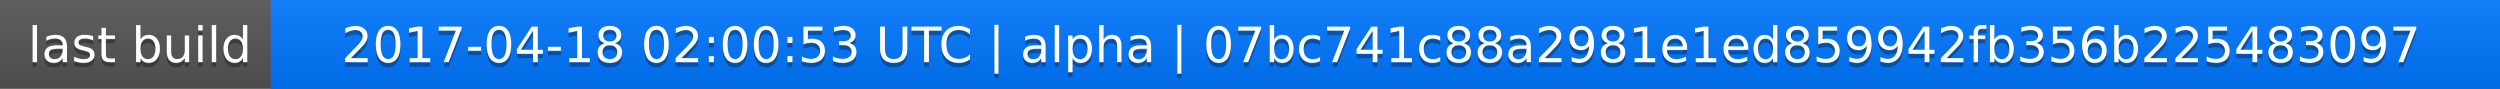
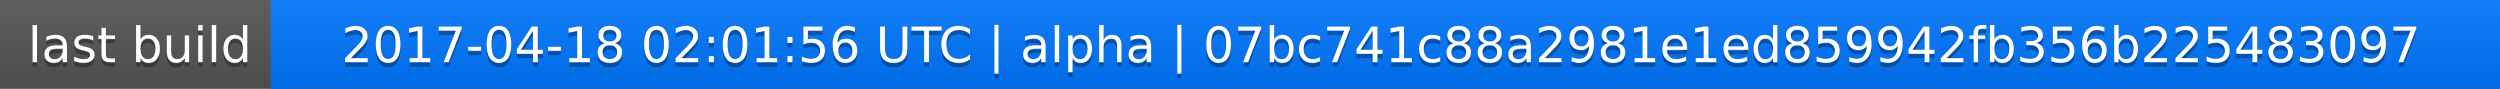
<svg xmlns="http://www.w3.org/2000/svg" width="563" height="20">
  <linearGradient id="a" x2="0" y2="100%">
    <stop offset="0" stop-color="#bbb" stop-opacity=".1" />
    <stop offset="1" stop-opacity=".1" />
  </linearGradient>
  <rect rx="0" width="563" height="20" fill="#555" />
  <rect rx="0" x="61" width="502" height="20" fill="#07f" />
  <path fill="#07f" d="M61 0h4v20h-4z" />
  <rect rx="0" width="563" height="20" fill="url(#a)" />
  <g fill="#fff" text-anchor="middle" font-family="DejaVu Sans,Verdana,Geneva,sans-serif" font-size="11">
    <text x="31.5" y="15" fill="#010101" fill-opacity=".3">last build</text>
    <text x="31.5" y="14">last build</text>
-     <text x="311" y="15" fill="#010101" fill-opacity=".3">2017-04-18 02:00:53 UTC | alpha | 07bc741c88a2981e1ed859942fb356b225483097</text>
-     <text x="311" y="14">2017-04-18 02:00:53 UTC | alpha | 07bc741c88a2981e1ed859942fb356b225483097</text>
+     <text x="311" y="15" fill="#010101" fill-opacity=".3">2017-04-18 02:01:56 UTC | alpha | 07bc741c88a2981e1ed859942fb356b225483097</text>
+     <text x="311" y="14">2017-04-18 02:01:56 UTC | alpha | 07bc741c88a2981e1ed859942fb356b225483097</text>
  </g>
</svg>
